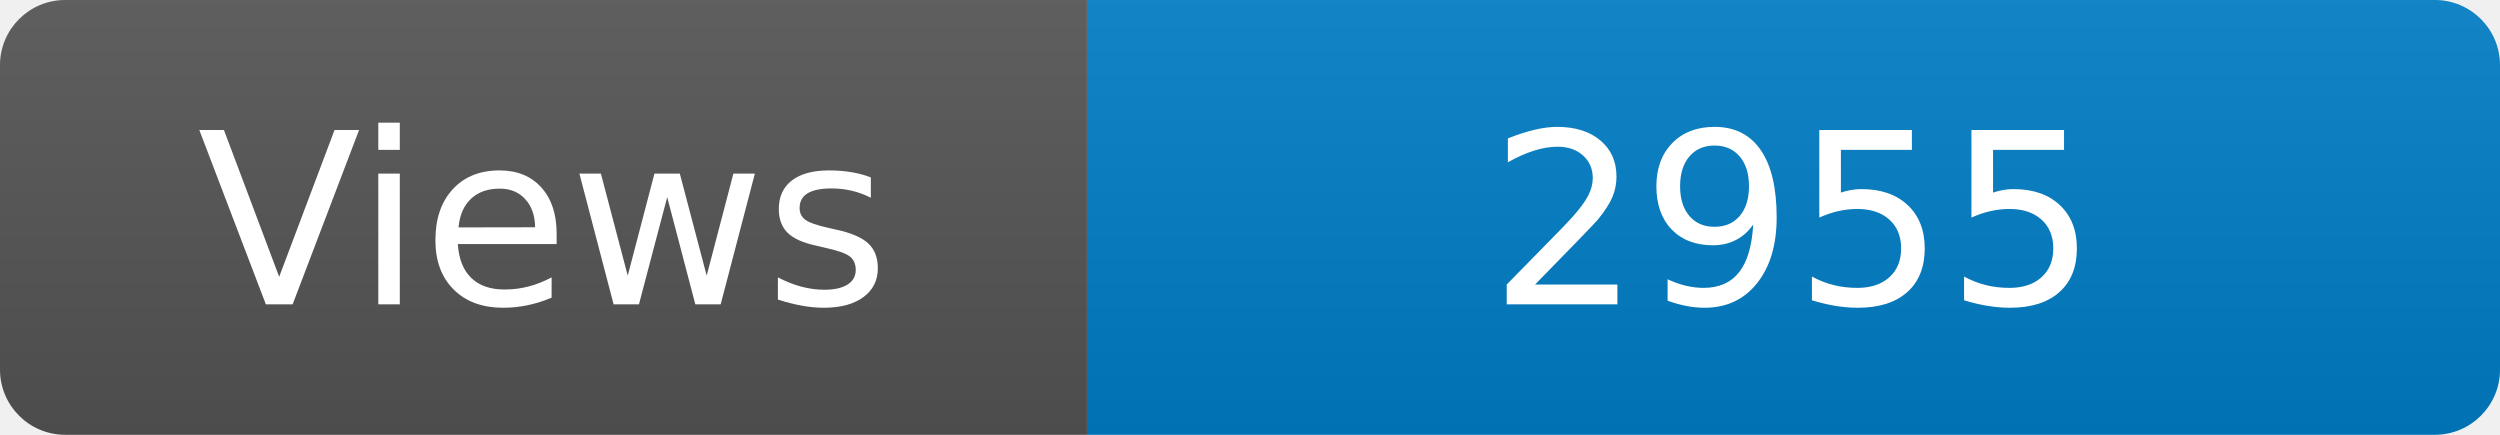
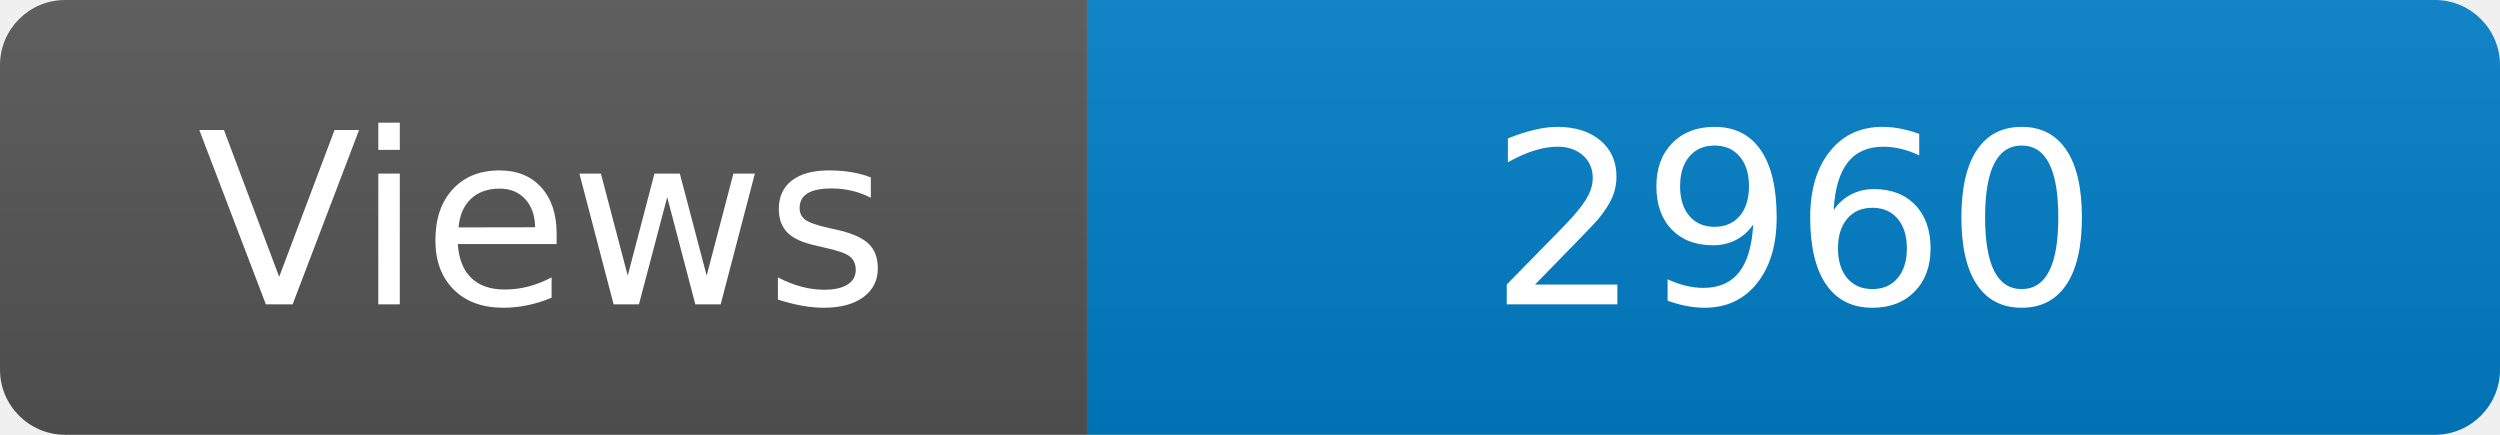
<svg xmlns="http://www.w3.org/2000/svg" width="115" height="20" role="img" aria-label="Maintained?: yes">
  <linearGradient id="s" x2="0" y2="100%">
    <stop offset="0" stop-color="#bbb" stop-opacity=".1" />
    <stop offset="1" stop-opacity=".1" />
  </linearGradient>
  <clipPath id="r">
    <rect width="115" height="20" rx="3" fill="#fff" />
  </clipPath>
  <g clip-path="url(#r)">
    <rect width="50" height="20" fill="#555" />
    <rect x="50" width="160" height="20" fill="#007ec6" />
    <rect width="115" height="20" fill="url(#s)" />
  </g>
  <g fill="#fff" text-anchor="middle" font-family="Verdana,Geneva,DejaVu Sans,sans-serif" font-size="110">
    <text x="250" y="140" transform="scale(.1)" fill="#fff">Views</text>
-     <text x="825" y="140" transform="scale(.1)" fill="#fff">2955</text>
+     <text x="825" y="140" transform="scale(.1)" fill="#fff">2960</text>
  </g>
</svg>
